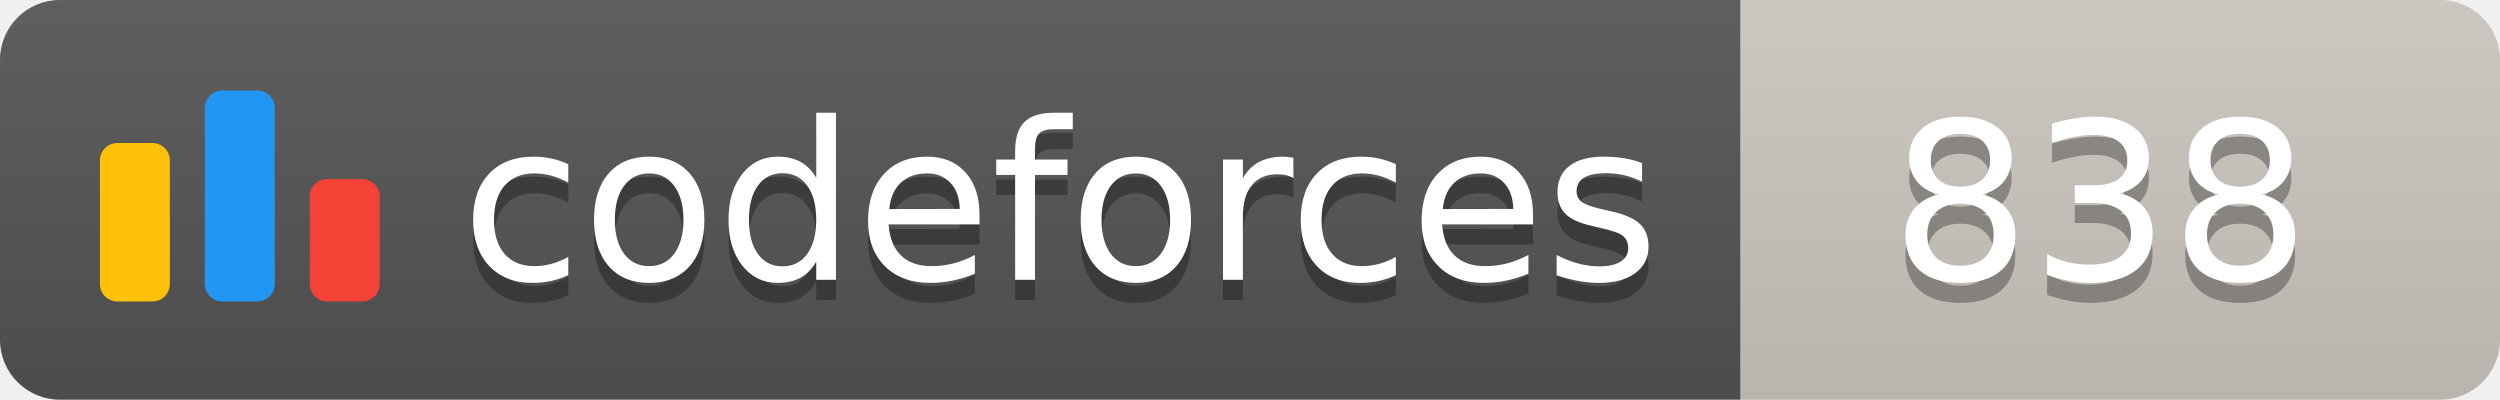
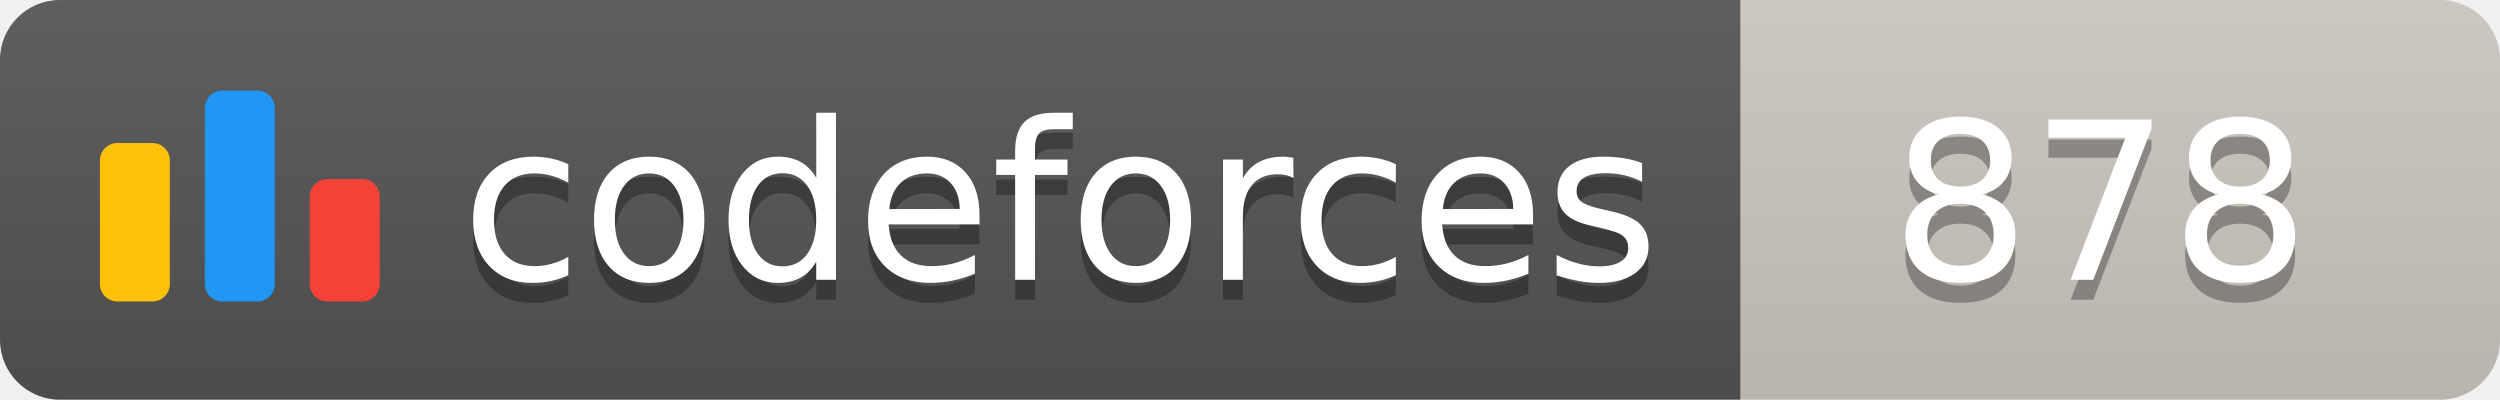
<svg xmlns="http://www.w3.org/2000/svg" width="125.1" height="20">
  <linearGradient id="smooth" x2="0" y2="100%">
    <stop offset="0" stop-color="#bbb" stop-opacity=".1" />
    <stop offset="1" stop-opacity=".1" />
  </linearGradient>
  <clipPath id="round">
    <rect width="125.1" height="20" rx="3" fill="#fff" />
  </clipPath>
  <g clip-path="url(#round)">
    <rect width="87.1" height="20" fill="#555" />
    <rect x="87.1" width="38.0" height="20" fill="#cec8c1" />
    <rect width="125.1" height="20" fill="url(#smooth)" />
  </g>
  <g fill="#fff" text-anchor="middle" font-family="DejaVu Sans,Verdana,Geneva,sans-serif" font-size="110">
    <svg x="5" y="3" class="logo" width="14" height="14" viewBox="0 0 32 25" fill="none">
      <rect y="6" width="8" height="18.125" rx="2" fill="#FFC107" />
      <rect x="24" y="10.125" width="8" height="14" rx="2" fill="#F44336" />
      <rect x="12" width="8" height="24.125" rx="2" fill="#2196F3" />
    </svg>
    <text x="530.5" y="150" fill="#010101" fill-opacity=".3" transform="scale(0.1)" textLength="601.0" lengthAdjust="spacing">codeforces
        </text>
    <text x="530.5" y="140" transform="scale(0.1)" textLength="601.0" lengthAdjust="spacing">codeforces</text>
-     <text x="1051.0" y="150" fill="#010101" fill-opacity=".3" transform="scale(0.1)" textLength="280.0" lengthAdjust="spacing">838
+     <text x="1051.0" y="150" fill="#010101" fill-opacity=".3" transform="scale(0.1)" textLength="280.0" lengthAdjust="spacing">878
        </text>
-     <text x="1051.0" y="140" transform="scale(0.1)" textLength="280.0" lengthAdjust="spacing">838</text>
+     <text x="1051.0" y="140" transform="scale(0.1)" textLength="280.0" lengthAdjust="spacing">878</text>
  </g>
</svg>
